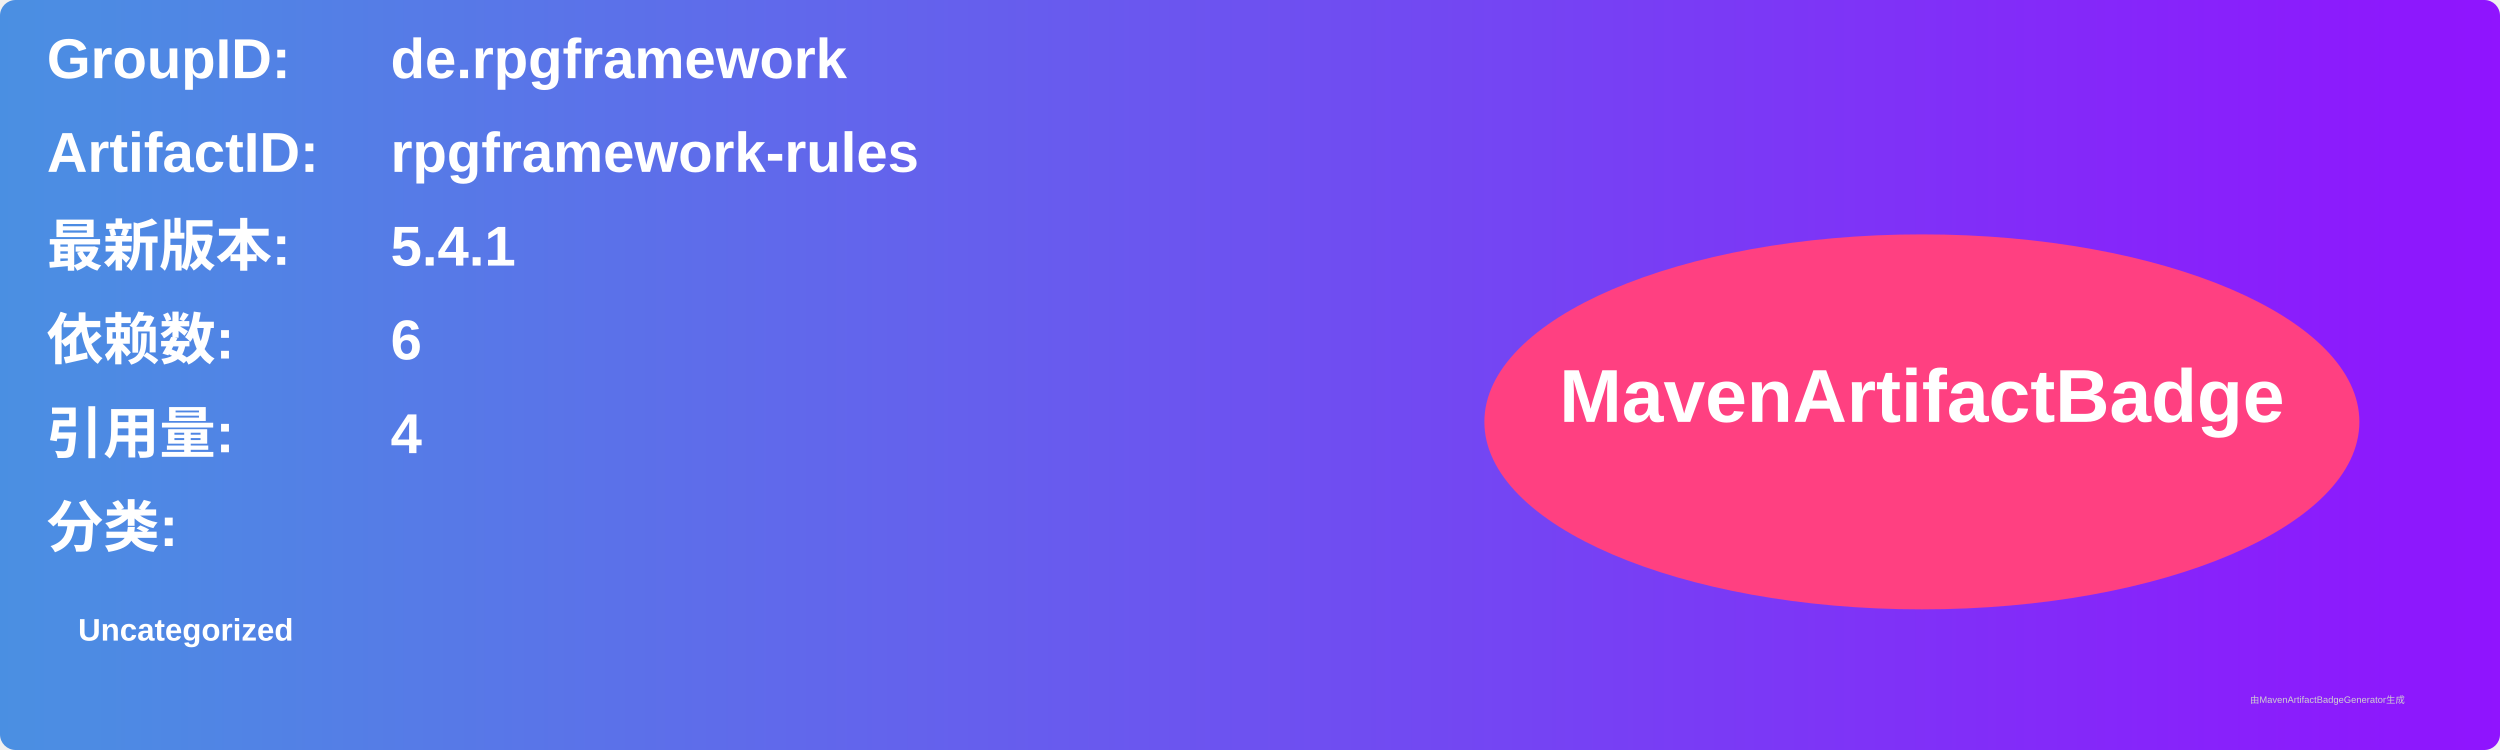
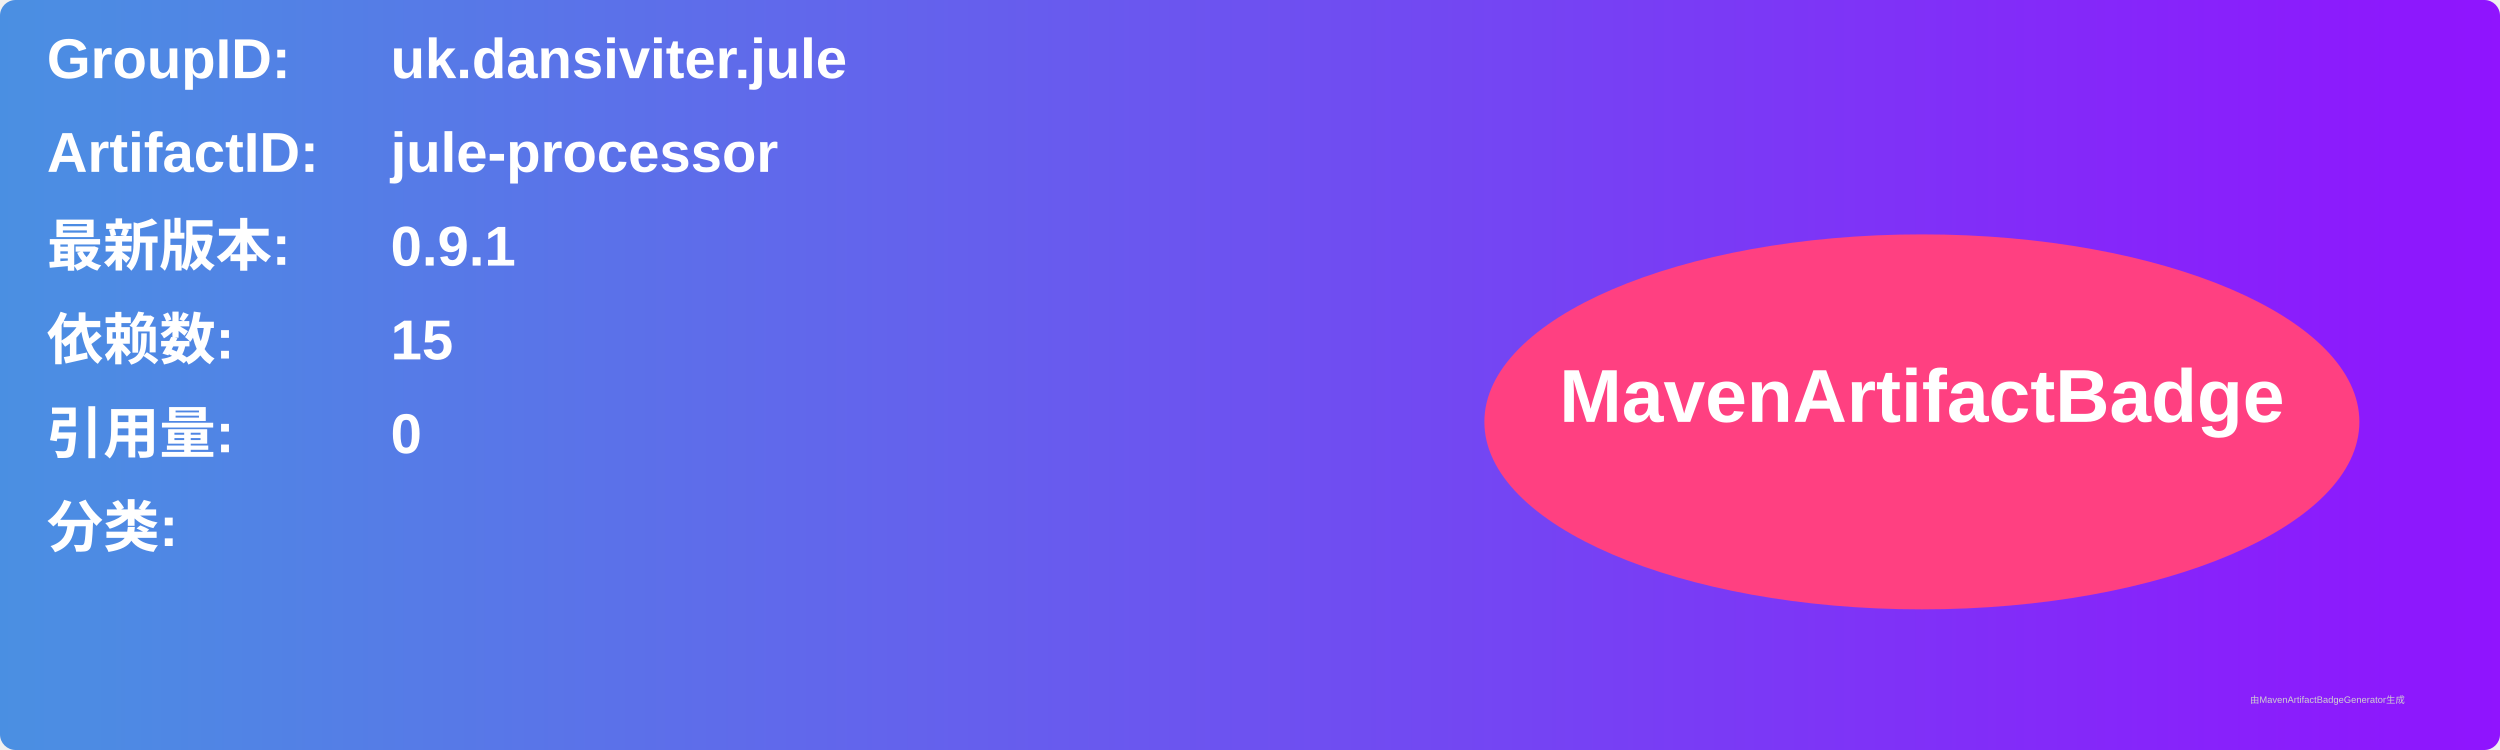
<svg xmlns="http://www.w3.org/2000/svg" width="800" height="240" viewBox="0 0 800 240">
  <linearGradient id="grad" x1="0%" y1="0%" x2="100%" y2="0%">
    <stop offset="0%" stop-color="#4a90e2" />
    <stop offset="100%" stop-color="#9013fe" />
  </linearGradient>
  <rect width="100%" height="100%" rx="5" ry="5" fill="url(#grad)" />
  <g transform="translate(15, 15)">
    <text x="0" y="10" font-family="Arial" font-size="18" fill="white" font-weight="bold" width="260">GroupID:</text>
-     <text x="110" y="10" font-family="Arial" font-size="18" fill="white" font-weight="bold" width="460">de.rpgframework</text>
+     <text x="110" y="10" font-family="Arial" font-size="18" fill="white" font-weight="bold" width="460">uk.dansiviter.jule</text>
    <text x="0" y="40" font-family="Arial" font-size="18" fill="white" font-weight="bold" width="260">ArtifactID:</text>
-     <text x="110" y="40" font-family="Arial" font-size="18" fill="white" font-weight="bold" width="460">rpgframework-rules</text>
+     <text x="110" y="40" font-family="Arial" font-size="18" fill="white" font-weight="bold" width="460">jule-processor</text>
    <text x="0" y="70" font-family="Arial" font-size="18" fill="white" font-weight="bold">最新版本:</text>
    <text x="110" y="70" font-family="Arial" font-size="18" fill="white" font-weight="bold">
-       <tspan font-weight="bold">5.4.1</tspan>
+       <tspan font-weight="bold">0.9.1</tspan>
    </text>
    <text x="0" y="100" font-family="Arial" font-size="18" fill="white" font-weight="bold">依赖数: </text>
    <text x="110" y="100" font-family="Arial" font-size="18" fill="white">
-       <tspan font-weight="bold">6</tspan>
+       <tspan font-weight="bold">15</tspan>
    </text>
    <text x="0" y="130" font-family="Arial" font-size="18" fill="white" font-weight="bold">引用量: </text>
    <text x="110" y="130" font-family="Arial" font-size="18" fill="white">
-       <tspan font-weight="bold">4</tspan>
+       <tspan font-weight="bold">0</tspan>
    </text>
    <text x="0" y="160" font-family="Arial" font-size="18" fill="white" font-weight="bold">分类:</text>
    <text x="10" y="190" font-family="Arial" font-size="10" fill="white">
-       <tspan font-weight="bold">Uncategorized</tspan>
+       <tspan font-weight="bold" />
    </text>
    <ellipse cx="600" cy="120" rx="140" ry="60" fill="#ff4081" />
    <text x="600" y="120" text-anchor="middle" font-family="Arial" font-size="24" fill="white" font-weight="bold">MavenArtifactBadge</text>
  </g>
  <text x="720" y="225" font-family="Arial" font-size="3" fill="#d0d0d0">由MavenArtifactBadgeGenerator生成</text>
</svg>
